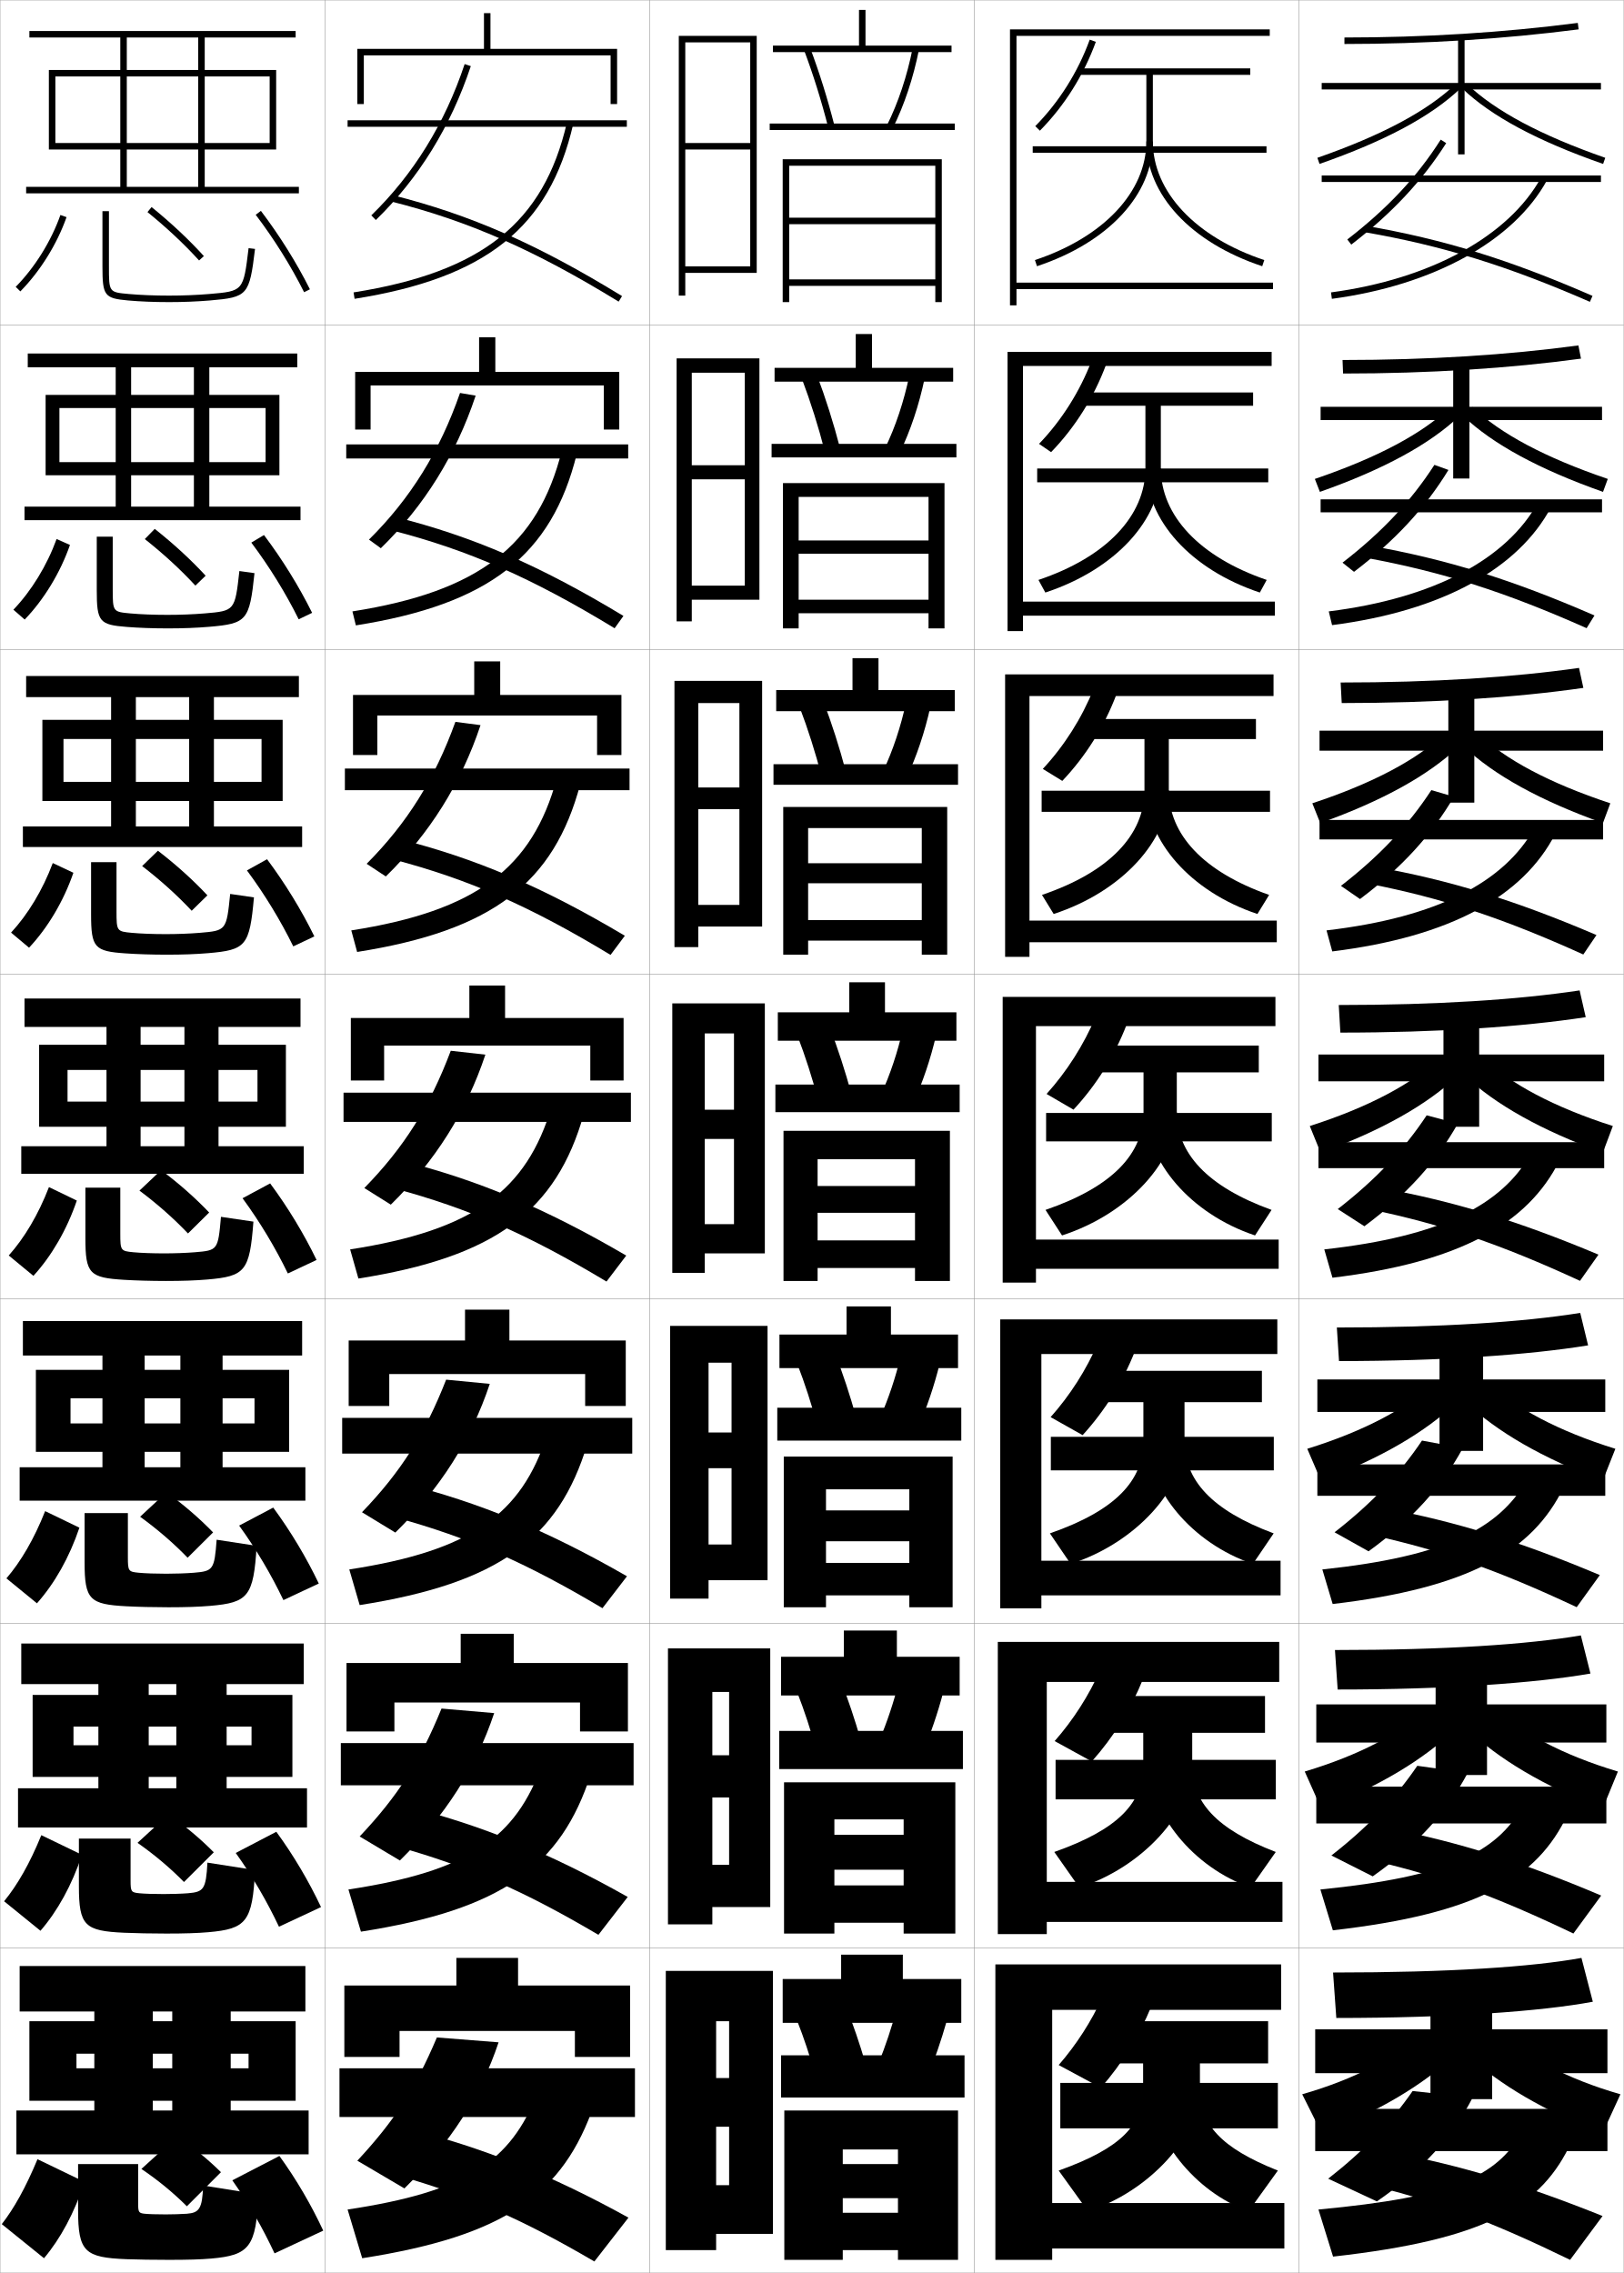
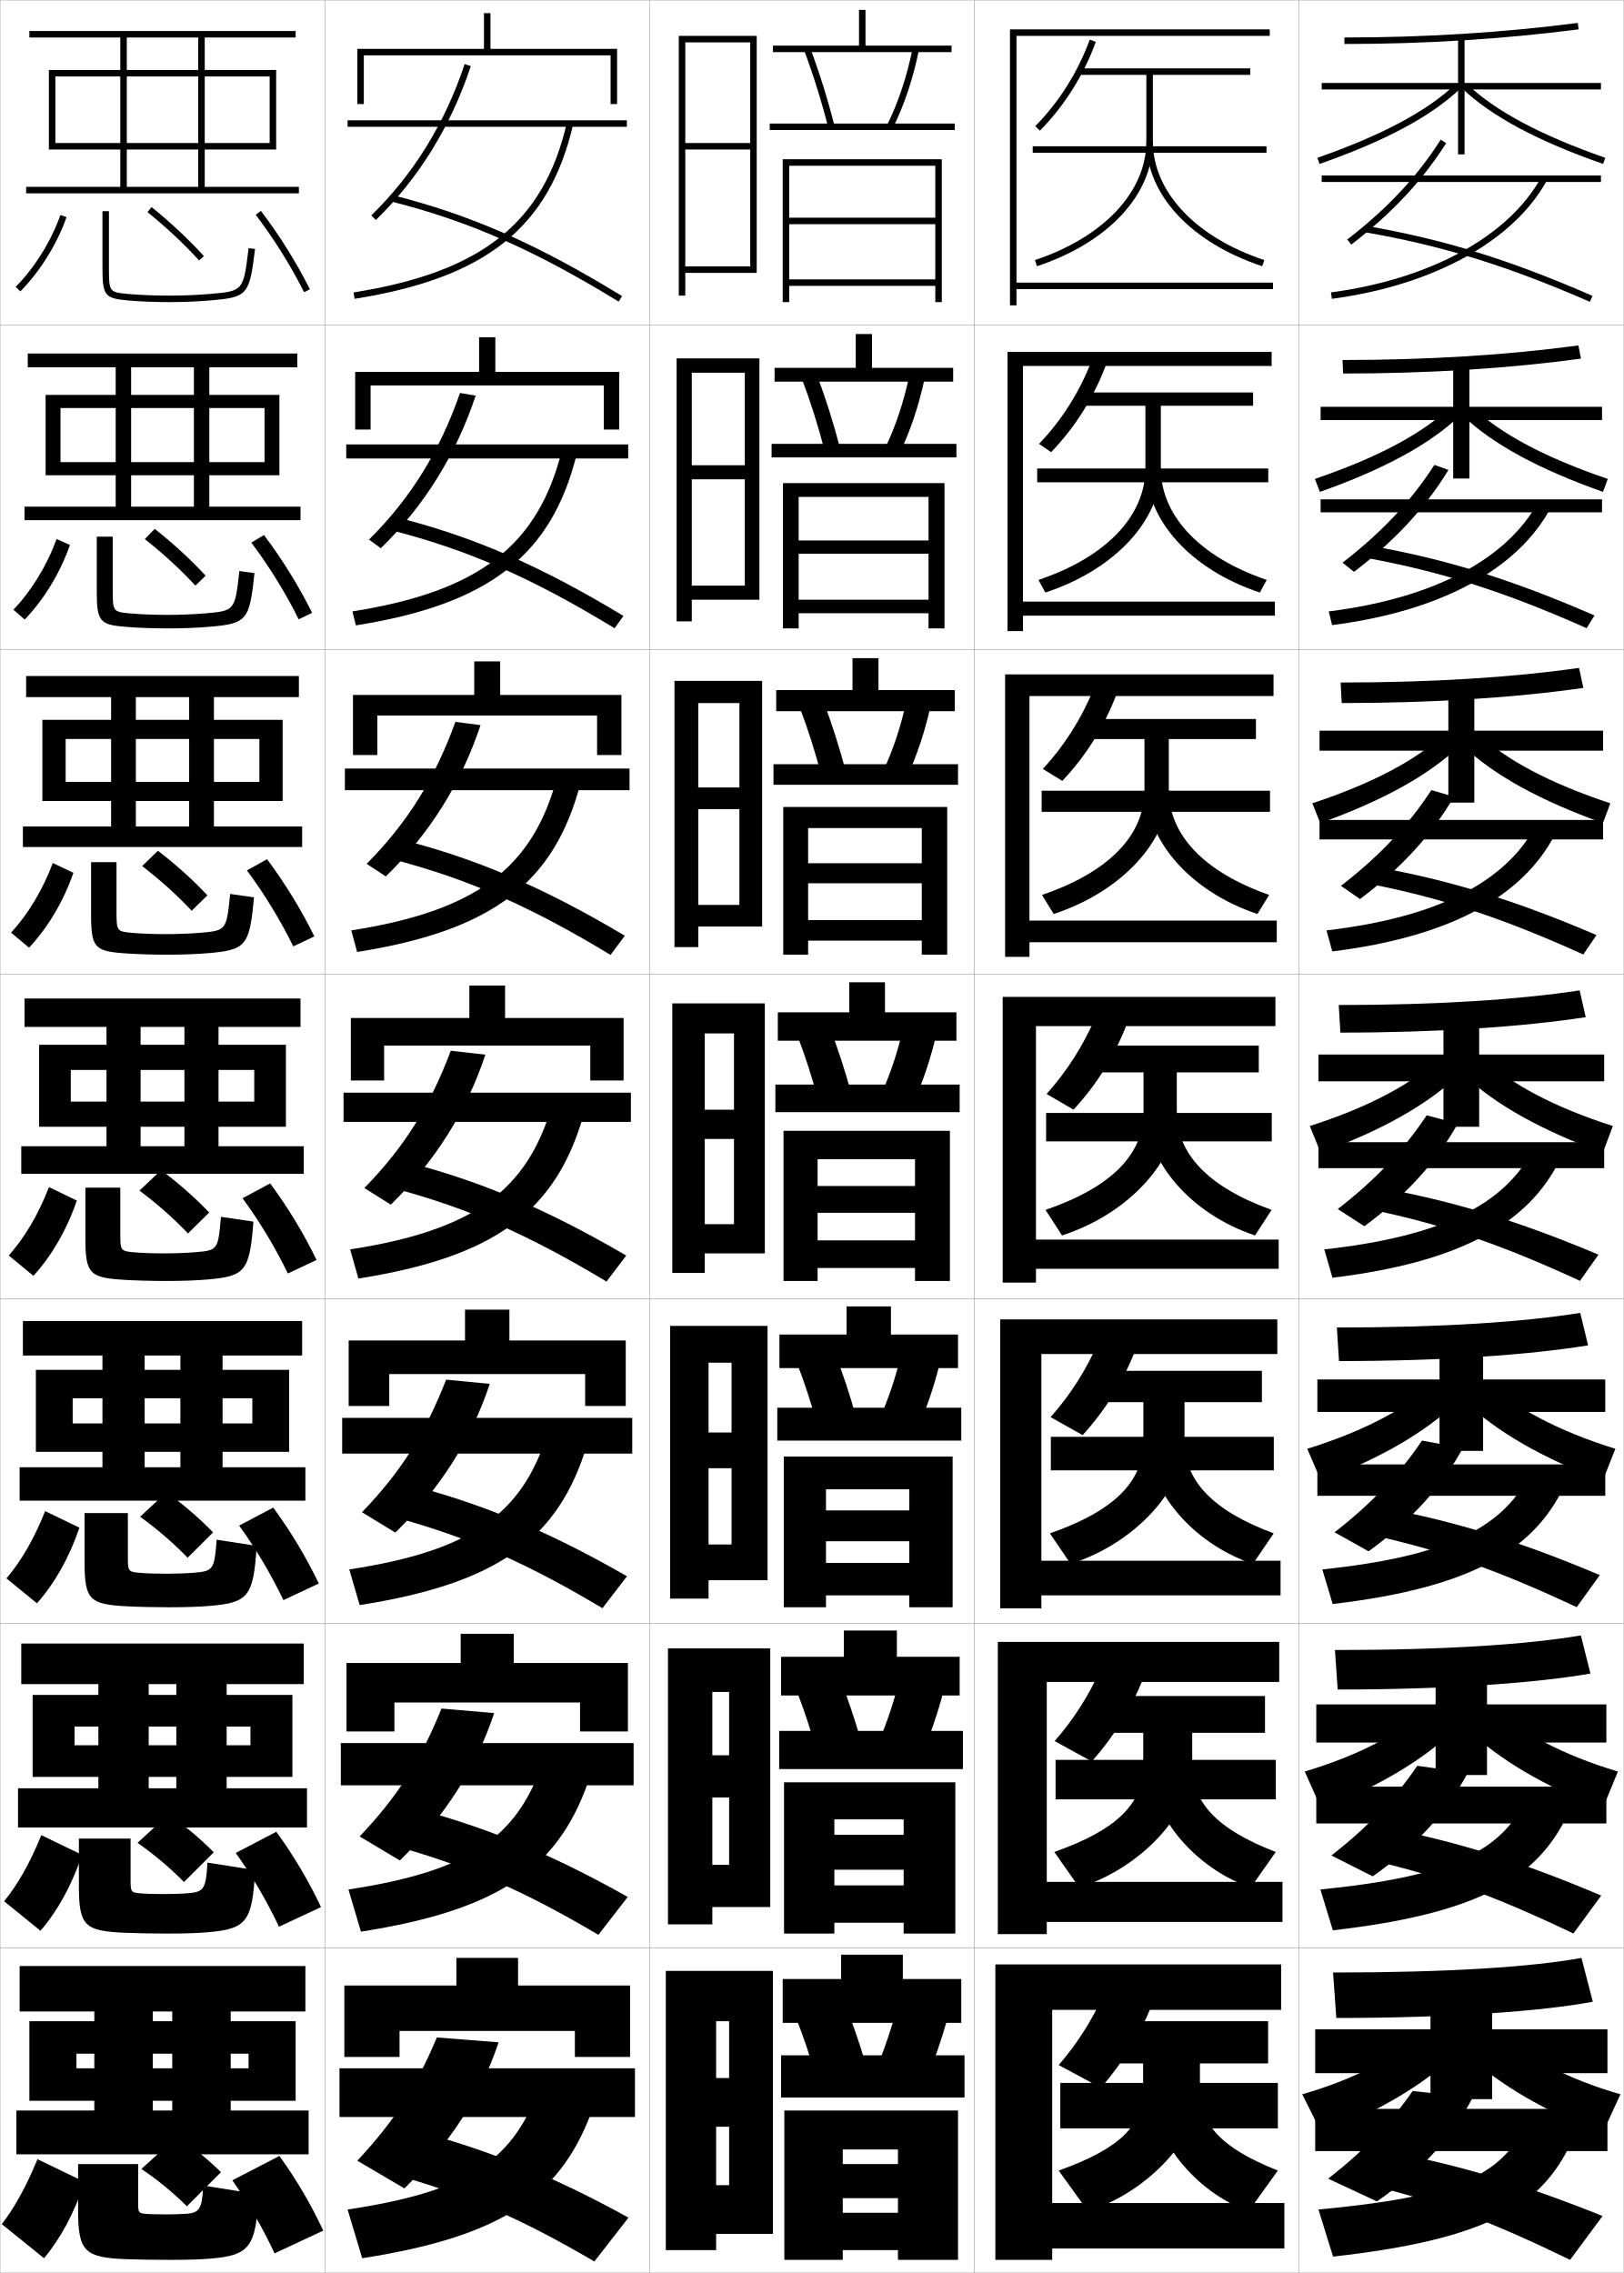
<svg xmlns="http://www.w3.org/2000/svg" width="500.1" height="700.1" viewBox="0 0 500.1 700.1" overflow="visible" enable-background="new 0 0 500.1 700.1" xml:space="preserve">
  <g id="glyphs">
    <g>
      <rect x="0.05" y="0.05" fill="none" stroke="#999999" stroke-width="0.1" width="100" height="100" />
      <rect x="0.05" y="100.05" fill="none" stroke="#999999" stroke-width="0.1" width="100" height="100" />
      <rect x="0.05" y="200.05" fill="none" stroke="#999999" stroke-width="0.1" width="100" height="100" />
      <rect x="0.05" y="300.05" fill="none" stroke="#999999" stroke-width="0.1" width="100" height="100" />
      <rect x="0.05" y="400.05" fill="none" stroke="#999999" stroke-width="0.1" width="100" height="100" />
      <rect x="0.05" y="500.05" fill="none" stroke="#999999" stroke-width="0.1" width="100" height="100" />
      <rect x="0.05" y="600.05" fill="none" stroke="#999999" stroke-width="0.1" width="100" height="100" />
      <rect x="100.05" y="0.05" fill="none" stroke="#999999" stroke-width="0.1" width="100" height="100" />
      <rect x="100.05" y="100.05" fill="none" stroke="#999999" stroke-width="0.1" width="100" height="100" />
      <rect x="100.05" y="200.05" fill="none" stroke="#999999" stroke-width="0.1" width="100" height="100" />
      <rect x="100.05" y="300.05" fill="none" stroke="#999999" stroke-width="0.1" width="100" height="100" />
      <rect x="100.05" y="400.05" fill="none" stroke="#999999" stroke-width="0.1" width="100" height="100" />
      <rect x="100.05" y="500.05" fill="none" stroke="#999999" stroke-width="0.1" width="100" height="100" />
      <rect x="100.05" y="600.05" fill="none" stroke="#999999" stroke-width="0.1" width="100" height="100" />
      <rect x="200.05" y="0.05" fill="none" stroke="#999999" stroke-width="0.1" width="100" height="100" />
      <rect x="200.05" y="100.05" fill="none" stroke="#999999" stroke-width="0.1" width="100" height="100" />
      <rect x="200.05" y="200.05" fill="none" stroke="#999999" stroke-width="0.1" width="100" height="100" />
      <rect x="200.05" y="300.05" fill="none" stroke="#999999" stroke-width="0.1" width="100" height="100" />
      <rect x="200.05" y="400.05" fill="none" stroke="#999999" stroke-width="0.1" width="100" height="100" />
      <rect x="200.05" y="500.05" fill="none" stroke="#999999" stroke-width="0.1" width="100" height="100" />
      <rect x="200.05" y="600.05" fill="none" stroke="#999999" stroke-width="0.1" width="100" height="100" />
      <rect x="300.05" y="0.05" fill="none" stroke="#999999" stroke-width="0.1" width="100" height="100" />
      <rect x="300.05" y="100.05" fill="none" stroke="#999999" stroke-width="0.1" width="100" height="100" />
      <rect x="300.05" y="200.05" fill="none" stroke="#999999" stroke-width="0.1" width="100" height="100" />
      <rect x="300.05" y="300.05" fill="none" stroke="#999999" stroke-width="0.1" width="100" height="100" />
      <rect x="300.05" y="400.05" fill="none" stroke="#999999" stroke-width="0.1" width="100" height="100" />
      <rect x="300.05" y="500.05" fill="none" stroke="#999999" stroke-width="0.1" width="100" height="100" />
      <rect x="300.05" y="600.05" fill="none" stroke="#999999" stroke-width="0.1" width="100" height="100" />
      <rect x="400.05" y="0.05" fill="none" stroke="#999999" stroke-width="0.1" width="100" height="100" />
      <rect x="400.05" y="100.05" fill="none" stroke="#999999" stroke-width="0.1" width="100" height="100" />
      <rect x="400.05" y="200.05" fill="none" stroke="#999999" stroke-width="0.1" width="100" height="100" />
      <rect x="400.05" y="300.05" fill="none" stroke="#999999" stroke-width="0.1" width="100" height="100" />
      <rect x="400.05" y="400.05" fill="none" stroke="#999999" stroke-width="0.1" width="100" height="100" />
      <rect x="400.05" y="500.05" fill="none" stroke="#999999" stroke-width="0.1" width="100" height="100" />
      <rect x="400.05" y="600.05" fill="none" stroke="#999999" stroke-width="0.1" width="100" height="100" />
    </g>
    <g>
      <polygon points="39.05,57.55 39.05,11.55 61.05,11.55 61.05,57.55       63.05,57.55 63.05,11.55 91.05,11.55 91.05,9.55 9.05,9.55       9.05,11.55 37.05,11.55 37.05,57.55 8.05,57.55 8.05,59.55       92.05,59.55 92.05,57.55 " />
      <polygon points="17.05,46.05 17.05,44.05 83.05,44.05 83.05,23.55       17.05,23.55 17.05,46.05 15.05,46.05 15.05,21.55 85.05,21.55       85.05,46.05 " />
    </g>
    <g>
      <g>
        <polygon points="40.383,156.05 40.383,113.133 59.716,113.133 59.716,156.05        64.466,156.05 64.466,113.133 91.55,113.133 91.55,108.883 8.549,108.883        8.549,113.133 35.633,113.133 35.633,156.05 7.549,156.05 7.549,160.216        92.549,160.216 92.549,156.05 " />
-         <polygon points="18.299,146.383 18.299,142.341 81.799,142.341 81.799,125.674        18.299,125.674 18.299,146.383 14.049,146.383 14.049,121.633 86.05,121.633        86.05,146.383 " />
+         <polygon points="18.633,146.383 18.633,142.341 81.466,142.341 81.466,125.674        18.633,125.674 18.633,146.383 14.049,146.383 14.049,121.633 86.05,121.633        86.05,146.383 " />
      </g>
      <g>
        <polygon points="41.841,254.55 41.841,214.716 58.258,214.716 58.258,254.55        65.883,254.55 65.883,214.716 92.05,214.716 92.05,208.216 8.05,208.216        8.05,214.716 34.216,214.716 34.216,254.55 7.05,254.55 7.05,260.883        93.05,260.883 93.05,254.55 " />
-         <polygon points="19.55,246.716 19.55,240.82 80.55,240.82 80.55,227.612        19.55,227.612 19.55,246.716 13.05,246.716 13.05,221.716 87.05,221.716        87.05,246.716 " />
+         <polygon points="20.216,246.716 20.216,240.82 79.883,240.82 79.883,227.612        20.216,227.612 20.216,246.716 13.05,246.716 13.05,221.716 87.05,221.716        87.05,246.716 " />
      </g>
      <g>
        <polygon points="43.3,353.05 43.3,316.3 56.8,316.3 56.8,353.05        67.3,353.05 67.3,316.3 92.55,316.3 92.55,307.55 7.55,307.55        7.55,316.3 32.8,316.3 32.8,353.05 6.55,353.05 6.55,361.55        93.55,361.55 93.55,353.05 " />
-         <polygon points="20.8,347.05 20.8,339.3 79.3,339.3 79.3,329.55        20.8,329.55 20.8,347.05 12.05,347.05 12.05,321.8 88.05,321.8        88.05,347.05 " />
+         <polygon points="21.8,347.05 21.8,339.3 78.3,339.3 78.3,329.55        21.8,329.55 21.8,347.05 12.05,347.05 12.05,321.8 88.05,321.8        88.05,347.05 " />
      </g>
      <g>
        <polygon points="44.55,451.925 44.55,417.508 55.55,417.508 55.55,451.925        68.55,451.925 68.55,417.508 93.05,417.508 93.05,406.884 7.05,406.884        7.05,417.508 31.55,417.508 31.55,451.925 6.05,451.925 6.05,462.216        94.05,462.216 94.05,451.925 " />
-         <polygon points="21.717,447.175 21.717,438.425 78.383,438.425 78.383,430.675        21.717,430.675 21.717,447.175 11.05,447.175 11.05,421.925 89.05,421.925        89.05,447.175 " />
+         <polygon points="22.383,447.175 22.383,438.425 77.716,438.425 77.716,430.675        22.383,430.675 22.383,447.175 11.05,447.175 11.05,421.925 89.05,421.925        89.05,447.175 " />
      </g>
      <g>
        <polygon points="45.8,550.8 45.8,518.716 54.3,518.716 54.3,550.8        69.8,550.8 69.8,518.716 93.55,518.716 93.55,506.217 6.55,506.217        6.55,518.716 30.3,518.716 30.3,550.8 5.55,550.8 5.55,562.883        94.55,562.883 94.55,550.8 " />
-         <polygon points="22.633,547.3 22.633,537.551 77.466,537.551 77.466,531.8        22.633,531.8 22.633,547.3 10.05,547.3 10.05,522.05 90.05,522.05        90.05,547.3 " />
+         <polygon points="22.967,547.3 22.967,537.551 77.133,537.551 77.133,531.8        22.967,531.8 22.967,547.3 10.05,547.3 10.05,522.05 90.05,522.05        90.05,547.3 " />
      </g>
    </g>
    <g>
      <polygon points="47.05,650.05 47.05,619.55 53.05,619.55 53.05,650.05       71.05,650.05 71.05,619.55 94.05,619.55 94.05,605.55 6.05,605.55       6.05,619.55 29.05,619.55 29.05,650.05 5.05,650.05 5.05,663.55       95.05,663.55 95.05,650.05 " />
      <polygon points="23.55,647.05 23.55,637.05 76.55,637.05 76.55,632.55       23.55,632.55 23.55,647.05 9.05,647.05 9.05,622.55 91.05,622.55       91.05,647.05 " />
    </g>
    <g>
      <g>
        <path d="M18.606,66.217l1.887,0.666c-2.945,8.344-8.132,16.68-14.23,22.869       l-1.426-1.404C10.737,82.36,15.757,74.294,18.606,66.217z" />
        <path d="M31.55,65.05v17c0,9.053,0.592,9.838,7.91,10.496       c3.623,0.325,8.094,0.504,12.59,0.504c4.336,0,8.688-0.174,12.584-0.504       c11.655-0.985,12.176-1.579,13.908-15.876l-1.984-0.24       c-1.605,13.236-1.605,13.236-12.092,14.124       c-3.842,0.324-8.135,0.496-12.416,0.496c-4.438,0-8.846-0.176-12.41-0.496       c-6.09-0.548-6.09-0.548-6.09-8.504v-17H31.55z" />
        <path d="M45.42,65.326c5.923,4.804,11.27,9.815,15.89,14.896l1.48-1.346       c-4.688-5.155-10.109-10.236-16.11-15.104L45.42,65.326z" />
        <path d="M78.753,66.154c5.68,7.485,10.833,15.73,14.902,23.844l1.789-0.896       c-4.125-8.222-9.346-16.575-15.098-24.156L78.753,66.154z" />
      </g>
      <g>
        <path d="M17.431,166.022l4.117,1.827c-2.982,8.552-8.01,16.807-13.942,22.975       l-3.483-3.026C9.663,182.005,14.437,174.238,17.431,166.022z" />
        <path d="M78.377,176.535l-4.654-0.651c-1.376,12.247-1.394,12.265-10.743,13.053       c-3.464,0.291-7.56,0.446-11.43,0.446c-4.159,0-8.264-0.159-11.425-0.446       c-5.368-0.488-5.408-0.535-5.408-7.578v-16.059h-4.917v16.526       c0,9.689,0.822,10.615,9.259,11.271c3.555,0.286,8.158,0.453,12.658,0.453       c4.595,0,8.87-0.165,12.653-0.486C76.031,192.071,76.837,191.164,78.377,176.535z" />
        <path d="M63.333,177.322c-4.57-4.953-9.844-9.807-15.675-14.42l-3.061,3.137       c5.796,4.585,11.036,9.41,15.574,14.33L63.333,177.322z" />
        <path d="M77.401,167.125c5.581,7.438,10.602,15.584,14.586,23.619l4.142-1.985       c-4.044-8.154-9.161-16.435-14.832-23.963L77.401,167.125z" />
      </g>
      <g>
        <path d="M16.254,265.828l6.348,2.989c-3.019,8.759-7.888,16.933-13.654,23.08       l-5.541-4.649C8.589,281.649,13.117,274.182,16.254,265.828z" />
        <path d="M78.211,276.401l-7.323-1.063c-1.146,11.258-1.183,11.293-9.394,11.981       c-3.086,0.258-6.986,0.397-10.444,0.397c-3.88,0-7.682-0.143-10.44-0.397       c-4.646-0.429-4.727-0.522-4.727-6.652v-15.117h-7.833v16.052       c0,10.326,1.052,11.392,10.607,12.046c3.486,0.248,8.224,0.402,12.727,0.402       c4.854,0,9.053-0.156,12.723-0.469C75.774,292.583,76.864,291.361,78.211,276.401z" />
        <path d="M63.877,275.768c-4.452-4.751-9.579-9.378-15.241-13.736l-4.861,4.721       c5.67,4.366,10.804,9.003,15.259,13.764L63.877,275.768z" />
        <path d="M76.05,268.095c5.481,7.39,10.369,15.438,14.269,23.396l6.494-3.074       c-3.962-8.085-8.977-16.295-14.565-23.771L76.05,268.095z" />
      </g>
    </g>
    <g>
      <path d="M0.55,685.05l13,10.5c5.098-6.064,9.335-13.911,12.5-23.5l-14.5-7      C7.837,673.957,4.294,680.229,0.55,685.05z" />
      <path d="M79.55,675.862l-17-2.708c-0.218,7.191-1.226,8.396-5,8.695      c-1.574,0.125-4.688,0.2-6.5,0.2c-2.766,0-5.353-0.077-6.5-0.2      c-1.759-0.189-2-0.471-2-2.947v-12.353h-18.5v14.157c0,12.891,2.052,14.646,15,15.143      c3.211,0.121,8.484,0.2,13,0.2c5.892,0,9.783-0.118,13-0.399      C76.745,694.627,78.972,692.148,79.55,675.862z" />
      <path d="M68.05,669.05c-3.979-3.94-8.519-7.662-13.5-11l-11,10      c5.166,3.489,9.874,7.38,14,11.5L68.05,669.05z" />
      <path d="M71.55,671.55c5.084,7.198,9.441,14.852,13,22.5l15-7      c-3.636-7.815-8.238-15.738-13.5-23L71.55,671.55z" />
    </g>
    <g>
      <path d="M1.264,585.599c4.104-5.015,7.892-11.586,11.461-20.354l12.526,6.05      c-3.128,9.382-7.524,17.311-12.789,23.396L1.264,585.599z" />
      <path d="M78.548,575.997l-14.664-2.297c-0.451,8.218-1.141,9.037-6.016,9.434      c-1.952,0.158-5.262,0.249-7.486,0.249c-3.044,0-5.935-0.094-7.485-0.249      c-2.481-0.25-2.682-0.484-2.682-3.874v-12.96H24.299v14.631      c0,12.247,1.795,13.82,13.985,14.368c3.28,0.15,8.419,0.251,12.932,0.251      c5.632,0,9.601-0.128,12.931-0.417C75.835,594.115,77.778,591.951,78.548,575.997z" />
      <path d="M65.839,570.521c-4.097-4.143-8.784-8.091-13.935-11.684l-9.554,8.769      c5.292,3.708,10.107,7.785,14.315,12.065L65.839,570.521z" />
      <path d="M72.6,570.722c5.183,7.246,9.673,14.998,13.317,22.724l12.949-6.054      c-3.717-7.883-8.423-15.878-13.766-23.193L72.6,570.722z" />
    </g>
    <g>
      <path d="M1.979,486.148c4.463-5.21,8.498-12.079,11.923-20.709l10.552,5.1      c-3.092,9.175-7.645,17.185-13.077,23.291L1.979,486.148z" />
      <path d="M79.047,476.132l-12.328-1.886c-0.684,9.243-1.057,9.68-7.031,10.172      c-2.33,0.191-5.836,0.299-8.472,0.299c-3.323,0-6.517-0.11-8.47-0.299      c-3.202-0.31-3.363-0.497-3.363-4.8v-13.568H26.05v15.104      c0,11.604,1.539,12.995,12.97,13.595c3.349,0.18,8.354,0.301,12.863,0.301      c5.373,0,9.418-0.137,12.861-0.434C76.426,493.604,78.084,491.755,79.047,476.132z      " />
      <path d="M65.63,471.992c-4.215-4.346-9.048-8.52-14.371-12.368l-8.108,7.536      c5.418,3.928,10.339,8.192,14.629,12.632L65.63,471.992z" />
      <path d="M73.649,469.894c5.283,7.294,9.905,15.145,13.634,22.948l10.897-5.108      c-3.799-7.95-8.607-16.017-14.032-23.386L73.649,469.894z" />
    </g>
    <g>
      <path d="M2.693,386.698c4.822-5.404,9.104-12.572,12.385-21.064l8.579,4.15      c-3.056,8.967-7.767,17.059-13.365,23.186L2.693,386.698z" />
      <path d="M78.046,376.267l-9.992-1.475c-0.917,10.27-0.972,10.321-8.046,10.91      c-2.708,0.225-6.411,0.348-9.458,0.348c-3.602,0-7.1-0.127-9.455-0.348      c-3.924-0.369-4.045-0.51-4.045-5.727v-14.176h-10.75v15.578      c0,10.962,1.282,12.169,11.955,12.82c3.418,0.209,8.289,0.352,12.795,0.352      c5.113,0,9.235-0.146,12.792-0.451C75.517,393.094,76.891,391.558,78.046,376.267z" />
      <path d="M64.42,373.464c-4.333-4.549-9.313-8.949-14.806-13.053l-6.662,6.305      c5.544,4.146,10.571,8.598,14.944,13.197L64.42,373.464z" />
      <path d="M74.699,369.065c5.382,7.342,10.137,15.291,13.951,23.172l8.847-4.162      c-3.881-8.018-8.792-16.156-14.299-23.578L74.699,369.065z" />
    </g>
    <g>
      <polygon points="151.05,15.05 151.05,4.05 149.05,4.05 149.05,15.05       110.05,15.05 110.05,32.05 112.05,32.05 112.05,17.05 188.05,17.05       188.05,32.05 190.05,32.05 190.05,15.05 " />
      <polygon points="152.55,114.549 152.55,103.883 147.549,103.883 147.549,114.549       109.383,114.549 109.383,132.3 114.133,132.3 114.133,118.716 185.966,118.716       185.966,132.3 190.716,132.3 190.716,114.549 " />
      <polygon points="154.05,214.05 154.05,203.716 146.05,203.716 146.05,214.05       108.716,214.05 108.716,232.55 116.217,232.55 116.217,220.383 183.883,220.383       183.883,232.55 191.383,232.55 191.383,214.05 " />
      <polygon points="181.8,322.05 181.8,332.8 192.05,332.8 192.05,313.55       155.55,313.55 155.55,303.55 144.55,303.55 144.55,313.55 108.05,313.55       108.05,332.8 118.3,332.8 118.3,322.05 " />
      <polygon points="180.216,423.216 180.216,433.05 192.716,433.05 192.716,412.883       156.883,412.883 156.883,403.383 143.216,403.383 143.216,412.883 107.383,412.883       107.383,433.05 119.883,433.05 119.883,423.216 " />
      <polygon points="178.633,524.383 178.633,533.3 193.383,533.3 193.383,512.217       158.217,512.217 158.217,503.217 141.883,503.217 141.883,512.217 106.716,512.217       106.716,533.3 121.466,533.3 121.466,524.383 " />
      <polygon points="177.05,625.55 177.05,633.55 194.05,633.55 194.05,611.55       159.55,611.55 159.55,603.05 140.55,603.05 140.55,611.55 106.05,611.55       106.05,633.55 123.05,633.55 123.05,625.55 " />
    </g>
    <g>
      <g>
        <rect x="107.05" y="37.05" width="86" height="2" />
        <path d="M114.353,66.333l1.395,1.434c13.216-12.85,23.057-28.797,29.252-47.4       l-1.898-0.633C137.009,38.03,127.337,53.708,114.353,66.333z" />
        <path d="M120.306,62.02c23.924,6.013,44.268,14.96,70.221,30.883l1.047-1.705       c-26.139-16.036-46.645-25.051-70.779-31.117L120.306,62.02z" />
        <path d="M108.894,90.062l0.312,1.975c40.469-6.42,59.971-21.995,67.318-53.762       l-1.949-0.451C167.444,68.658,148.415,83.792,108.894,90.062z" />
      </g>
      <g>
        <rect x="106.633" y="136.883" width="86.833" height="4.333" />
        <path d="M113.635,166.196l3.649,2.662c13.37-13.042,23.125-28.729,29.209-47       l-4.819-0.821C135.462,138.958,126.357,153.623,113.635,166.196z" />
        <path d="M120.68,163.357c23.599,6.069,43.211,14.684,68.6,30.153l2.724-3.803       c-25.717-15.539-46.354-24.488-70.4-30.515L120.68,163.357z" />
        <path d="M108.54,188.316l1.056,4.307c41.053-6.497,60.299-21.603,68.016-52.718       l-4.586-1.12C165.703,168.035,147.557,182.172,108.54,188.316z" />
      </g>
      <g>
        <rect x="106.216" y="236.716" width="87.667" height="6.667" />
        <path d="M112.918,266.058l5.904,3.892c13.524-13.233,23.193-28.661,29.168-46.6       l-7.74-1.011C133.917,239.886,125.379,253.539,112.918,266.058z" />
        <path d="M121.054,264.696c23.273,6.125,42.154,14.407,66.98,29.422l4.4-5.901       c-25.295-15.042-46.064-23.926-70.021-29.912L121.054,264.696z" />
        <path d="M108.188,286.57l1.799,6.638c41.637-6.573,60.626-21.21,68.712-51.674       l-7.224-1.789C163.961,267.412,146.7,280.553,108.188,286.57z" />
      </g>
      <g>
        <rect x="105.8" y="336.55" width="88.5" height="9" />
        <path d="M112.201,365.921l8.159,5.12c13.679-13.425,23.261-28.593,29.126-46.2       l-10.661-1.199C132.37,340.813,124.399,353.454,112.201,365.921z" />
        <path d="M121.428,366.034c22.948,6.182,41.098,14.131,65.36,28.691l6.076-7.999       c-24.873-14.545-45.773-23.363-69.641-29.309L121.428,366.034z" />
        <path d="M107.835,384.824l2.543,8.97c42.221-6.649,60.954-20.818,69.409-50.631       l-9.861-2.458C162.22,366.789,145.843,378.934,107.835,384.824z" />
      </g>
      <g>
        <rect x="105.383" y="436.717" width="89.333" height="11" />
        <path d="M111.483,465.783l10.273,6.261c13.833-13.616,23.329-28.524,29.084-45.801       l-13.44-1.299C130.824,441.741,123.42,453.37,111.483,465.783z" />
        <path d="M121.802,467.373c22.623,6.237,40.041,13.854,63.74,27.96l7.551-9.832       c-24.451-14.048-45.483-22.8-69.26-28.706L121.802,467.373z" />
        <path d="M107.573,483.399l3.195,10.979c42.804-6.726,61.282-20.426,70.106-49.587       l-12.408-2.806C160.569,466.486,145.076,477.635,107.573,483.399z" />
      </g>
      <g>
        <rect x="104.966" y="536.883" width="90.167" height="13" />
        <path d="M110.767,565.646l12.386,7.4c13.987-13.808,23.397-28.456,29.042-45.4       l-16.22-1.399C129.278,542.67,122.442,553.285,110.767,565.646z" />
        <path d="M122.176,568.711c22.297,6.293,38.984,13.577,62.12,27.23l9.025-11.666       c-24.029-13.55-45.193-22.236-68.88-28.103L122.176,568.711z" />
        <path d="M107.312,581.975l3.848,12.99c43.388-6.802,61.61-20.033,70.803-48.544       l-14.954-3.152C158.919,566.184,144.311,576.336,107.312,581.975z" />
      </g>
      <g>
        <rect x="104.55" y="637.05" width="91" height="15" />
        <path d="M134.55,627.55c-6.817,16.048-13.087,25.651-24.5,37.96l14.5,8.54       c14.141-13.999,23.466-28.388,29-45L134.55,627.55z" />
        <path d="M122.55,670.05c21.972,6.349,37.928,13.3,60.5,26.5l10.5-13.5       c-23.606-13.053-44.902-21.673-68.5-27.5L122.55,670.05z" />
        <path d="M165.55,644.55c-8.28,21.331-22.005,30.487-58.5,36l4.5,15       c43.972-6.878,61.938-19.64,71.5-47.5L165.55,644.55z" />
      </g>
    </g>
    <polygon points="211.05,13.05 231.05,13.05 231.05,44.05 211.05,44.05      211.05,46.05 231.05,46.05 231.05,82.05 211.05,82.05 211.05,84.05      233.05,84.05 233.05,11.05 209.05,11.05 209.05,91.05 211.05,91.05 " />
    <g>
      <polygon points="208.383,191.383 213.05,191.383 213.05,114.799 229.383,114.799       229.383,143.3 213.05,143.3 213.05,147.633 229.383,147.633 229.383,180.383       213.05,180.383 213.05,184.716 233.883,184.716 233.883,110.383 208.383,110.383 " />
      <polygon points="215.05,216.55 227.716,216.55 227.716,242.55 215.05,242.55       215.05,249.216 227.716,249.216 227.716,278.716 215.05,278.716 215.05,285.383       234.716,285.383 234.716,209.716 207.716,209.716 207.716,291.716 215.05,291.716 " />
      <polygon points="217.05,318.3 226.05,318.3 226.05,341.8 217.05,341.8       217.05,350.8 226.05,350.8 226.05,377.05 217.05,377.05 217.05,386.05       235.55,386.05 235.55,309.05 207.05,309.05 207.05,392.05 217.05,392.05 " />
      <polygon points="218.217,419.716 225.3,419.716 225.3,441.216 218.217,441.216       218.217,452.216 225.3,452.216 225.3,475.716 218.217,475.716 218.217,486.716       236.383,486.716 236.383,408.384 206.383,408.384 206.383,492.384 218.217,492.384 " />
      <polygon points="219.383,521.133 224.55,521.133 224.55,540.633 219.383,540.633       219.383,553.633 224.55,553.633 224.55,574.383 219.383,574.383 219.383,587.383       237.217,587.383 237.217,507.717 205.716,507.717 205.716,592.717 219.383,592.717 " />
    </g>
    <polygon points="238.05,688.05 238.05,607.05 205.05,607.05 205.05,693.05      220.55,693.05 220.55,622.55 224.55,622.55 224.55,640.05 220.55,640.05      220.55,655.05 224.55,655.05 224.55,673.05 220.55,673.05 220.55,688.05 " />
    <g>
      <polygon points="266.55,14.05 266.55,3.05 264.55,3.05 264.55,14.05       238.05,14.05 238.05,16.05 293.05,16.05 293.05,14.05 " />
      <path d="M247.613,15.4c2.89,7.716,5.333,15.532,7.468,23.896l1.938-0.494      c-2.152-8.435-4.616-16.319-7.532-24.104L247.613,15.4z" />
      <path d="M273.155,38.603l1.789,0.895c3.536-7.077,6.332-15.463,8.086-24.252      l-1.961-0.391C279.35,23.471,276.612,31.683,273.155,38.603z" />
      <rect x="237.05" y="38.05" width="57" height="2" />
      <polygon points="243.05,51.05 288.05,51.05 288.05,67.05 243.05,67.05       243.05,69.05 288.05,69.05 288.05,86.05 243.05,86.05 243.05,88.05       288.05,88.05 288.05,93.05 290.05,93.05 290.05,49.05 241.05,49.05       241.05,93.05 243.05,93.05 " />
    </g>
    <g>
      <g>
        <polygon points="268.55,113.3 268.55,102.883 263.55,102.883 263.55,113.3        238.55,113.3 238.55,117.549 293.55,117.549 293.55,113.3 " />
        <path d="M246.936,116.592c2.734,7.249,5.096,14.741,7.14,22.663l4.698-0.994       c-2.089-8.034-4.492-15.633-7.276-23.004L246.936,116.592z" />
        <path d="M272.554,138.093l4.491,1.496c3.327-6.838,6.009-14.854,7.738-23.126       l-4.717-0.909C278.4,123.624,275.794,131.433,272.554,138.093z" />
        <rect x="237.633" y="136.716" width="56.917" height="4.167" />
        <polygon points="285.966,166.466 245.966,166.466 245.966,170.55 285.966,170.55        285.966,184.716 245.966,184.716 245.966,188.883 285.966,188.883 285.966,193.55        290.883,193.55 290.883,148.799 241.133,148.799 241.133,193.55 245.966,193.55        245.966,153.05 285.966,153.05 " />
      </g>
      <g>
        <polygon points="270.55,212.55 270.55,202.716 262.55,202.716 262.55,212.55        239.05,212.55 239.05,219.05 294.05,219.05 294.05,212.55 " />
        <path d="M246.258,217.784c2.579,6.783,4.858,13.95,6.812,21.43l7.458-1.495       c-2.025-7.633-4.367-14.945-7.021-21.903L246.258,217.784z" />
        <path d="M271.953,237.585l7.192,2.096c3.118-6.599,5.687-14.246,7.391-22.001       l-7.473-1.427C277.45,223.777,274.977,231.184,271.953,237.585z" />
        <rect x="238.216" y="235.383" width="56.833" height="6.333" />
        <polygon points="283.883,265.883 248.883,265.883 248.883,272.05 283.883,272.05        283.883,283.383 248.883,283.383 248.883,289.716 283.883,289.716 283.883,294.05        291.716,294.05 291.716,248.55 241.216,248.55 241.216,294.05 248.883,294.05        248.883,255.05 283.883,255.05 " />
      </g>
      <g>
        <polygon points="272.55,311.8 272.55,302.55 261.55,302.55 261.55,311.8        239.55,311.8 239.55,320.55 294.55,320.55 294.55,311.8 " />
        <path d="M245.581,318.976c2.424,6.316,4.62,13.158,6.484,20.197l10.219-1.996       c-1.962-7.232-4.244-14.258-6.766-20.803L245.581,318.976z" />
        <path d="M271.353,337.076l9.895,2.697c2.908-6.36,5.363-13.638,7.043-20.876       l-10.23-1.945C276.501,323.931,274.159,330.935,271.353,337.076z" />
        <rect x="238.8" y="334.05" width="56.75" height="8.5" />
        <polygon points="281.8,365.3 251.8,365.3 251.8,373.55 281.8,373.55        281.8,382.05 251.8,382.05 251.8,390.55 281.8,390.55 281.8,394.55        292.55,394.55 292.55,348.3 241.3,348.3 241.3,394.55 251.8,394.55        251.8,357.05 281.8,357.05 " />
      </g>
      <g>
        <polygon points="274.384,411.05 274.384,402.384 260.716,402.384 260.716,411.05        240.05,411.05 240.05,421.384 295.05,421.384 295.05,411.05 " />
        <path d="M245.57,420.167c2.269,5.851,4.383,12.367,6.157,18.965l11.979-2.498       c-1.898-6.83-4.121-13.57-6.51-19.701L245.57,420.167z" />
        <path d="M271.085,436.567l11.596,3.299c2.699-6.122,5.041-13.029,6.695-19.752       l-11.986-2.463C275.886,424.083,273.675,430.685,271.085,436.567z" />
        <rect x="239.383" y="433.591" width="56.667" height="10.125" />
        <polygon points="280.05,465.216 254.384,465.216 254.384,474.716 280.05,474.716        280.05,481.384 254.384,481.384 254.384,491.384 280.05,491.384 280.05,495.05        293.384,495.05 293.384,448.634 241.383,448.634 241.383,495.05 254.384,495.05        254.384,458.716 280.05,458.716 " />
      </g>
      <g>
        <polygon points="276.217,510.3 276.217,502.217 259.883,502.217 259.883,510.3        240.55,510.3 240.55,522.217 295.55,522.217 295.55,510.3 " />
        <path d="M245.56,521.358c2.113,5.385,4.145,11.576,5.829,17.732l13.739-2.999       c-1.835-6.43-3.997-12.883-6.255-18.601L245.56,521.358z" />
        <path d="M270.817,536.059l13.298,3.899c2.489-5.883,4.717-12.421,6.348-18.626       l-13.743-2.981C275.27,524.236,273.191,530.436,270.817,536.059z" />
        <rect x="239.967" y="533.133" width="56.583" height="11.75" />
        <polygon points="278.3,565.133 256.967,565.133 256.967,575.883 278.3,575.883        278.3,580.717 256.967,580.717 256.967,592.217 278.3,592.217 278.3,595.55        294.217,595.55 294.217,548.967 241.466,548.967 241.466,595.55 256.967,595.55        256.967,560.383 278.3,560.383 " />
      </g>
    </g>
    <g>
      <polygon points="278.05,609.55 278.05,602.05 259.05,602.05 259.05,609.55       241.05,609.55 241.05,623.05 296.05,623.05 296.05,609.55 " />
      <path d="M245.55,622.55c1.957,4.919,3.906,10.785,5.5,16.5l15.5-3.5      c-1.771-6.028-3.873-12.196-6-17.5L245.55,622.55z" />
      <path d="M276.05,619.05c-1.396,5.34-3.343,11.136-5.5,16.5l15,4.5      c2.279-5.644,4.394-11.812,6-17.5L276.05,619.05z" />
      <rect x="240.55" y="633.05" width="56.5" height="13" />
      <polygon points="276.55,666.55 259.55,666.55 259.55,677.05 276.55,677.05       276.55,681.55 259.55,681.55 259.55,693.05 276.55,693.05 276.55,696.05       295.05,696.05 295.05,650.05 241.55,650.05 241.55,696.05 259.55,696.05       259.55,662.05 276.55,662.05 " />
    </g>
    <g>
      <polygon points="313.05,11.05 391.05,11.05 391.05,9.05 311.05,9.05       311.05,94.05 313.05,94.05 313.05,89.05 392.05,89.05 392.05,87.05       313.05,87.05 " />
      <polygon points="391.633,108.383 310.3,108.383 310.3,194.383 315.05,194.383       315.05,189.633 392.633,189.633 392.633,185.3 315.05,185.3 315.05,112.716       391.633,112.716 " />
      <polygon points="392.217,207.716 309.55,207.716 309.55,294.716 317.05,294.716       317.05,290.216 393.217,290.216 393.217,283.55 317.05,283.55 317.05,214.383       392.217,214.383 " />
      <polygon points="392.8,307.05 308.8,307.05 308.8,395.05 319.05,395.05       319.05,390.8 393.8,390.8 393.8,381.8 319.05,381.8 319.05,316.05       392.8,316.05 " />
      <polygon points="393.383,406.383 308.05,406.383 308.05,495.383 320.717,495.383       320.717,491.383 394.383,491.383 394.383,480.716 320.717,480.716 320.717,417.05       393.383,417.05 " />
      <polygon points="393.967,505.717 307.3,505.717 307.3,595.717 322.383,595.717       322.383,591.967 394.967,591.967 394.967,579.633 322.383,579.633 322.383,518.05       393.967,518.05 " />
      <polygon points="394.55,605.05 306.55,605.05 306.55,696.05 324.05,696.05       324.05,692.55 395.55,692.55 395.55,678.55 324.05,678.55 324.05,619.05       394.55,619.05 " />
    </g>
    <g>
      <g>
        <path d="M339.05,643.05c6.558-7.524,11.743-15.88,15.5-25l-15-3       c-3.402,7.515-8.07,14.752-13.5,21L339.05,643.05z" />
        <path d="M352.05,635.55v8c0,10.85-6.609,18.073-26,25l9,12.5       c18.967-6.001,34.5-23.372,34.5-37.5v-8h21v-13h-51v13H352.05z" />
        <rect x="326.55" y="641.55" width="67" height="14" />
        <path d="M369.55,643.55c0,10.683,6.314,17.974,24,25l-9,12.5       c-16.687-5.874-30-22.99-30-37.5H369.55z" />
      </g>
      <g>
        <path d="M336.237,542.544c6.719-7.543,12.033-16.082,15.787-25.395l-13.173-2.822       c-3.493,7.907-8.339,15.457-14.046,21.939L336.237,542.544z" />
        <path d="M352.091,533.716v10c0,11.504-7.572,19.713-27.395,26.704l7.697,10.954       c19.621-6.268,34.781-23.361,34.781-37.658v-10h22.416v-11.332h-51.25v11.332H352.091z" />
        <rect x="325.091" y="542.05" width="67.834" height="12.166" />
        <path d="M367.175,543.716c0,11.303,7.27,19.605,25.729,26.704l-7.697,10.954       c-17.83-6.156-31.166-22.994-31.166-37.658H367.175z" />
      </g>
      <g>
        <path d="M333.424,442.038c6.882-7.561,12.325-16.284,16.075-25.788l-11.346-2.646       c-3.583,8.301-8.606,16.164-14.591,22.879L333.424,442.038z" />
        <path d="M352.133,431.883v12c0,12.158-8.537,21.351-28.79,28.407l6.396,9.409       c20.275-6.535,35.062-23.351,35.062-37.816v-12h23.833v-9.666h-51.5v9.666H352.133z" />
        <rect x="323.633" y="442.551" width="68.667" height="10.332" />
        <path d="M364.8,443.883c0,11.922,8.225,21.237,27.458,28.407l-6.396,9.409       c-18.973-6.439-32.332-23-32.332-37.816H364.8z" />
      </g>
    </g>
    <g>
      <g>
        <path d="M330.61,341.781c7.045-7.578,12.617-16.486,16.363-26.182l-9.519-2.471       c-3.674,8.694-8.875,16.871-15.136,23.819L330.61,341.781z" />
        <path d="M352.175,330.3v12.25c0,12.812-9.502,22.988-30.186,30.11l5.094,7.864       c20.93-6.803,35.342-23.341,35.342-37.975v-12.25h25.25v-8.25h-51.75v8.25H352.175z" />
        <rect x="322.175" y="342.8" width="69.5" height="8.75" />
        <path d="M362.425,342.55c0,12.541,9.18,22.869,29.187,30.11l-5.095,7.864       c-20.115-6.723-33.498-23.005-33.498-37.975H362.425z" />
      </g>
      <g>
        <path d="M327.161,240.521c7.207-7.595,12.908-16.688,16.65-26.574l-6.971-1.875       c-3.664,9.129-9.064,17.651-15.682,24.759L327.161,240.521z" />
        <path d="M352.466,227.633v15.75c0,13.71-10.717,25.164-31.562,32.257l3.606,5.875       c21.289-6.975,35.455-22.911,35.455-38.133v-15.75h26.834v-6.167h-52v6.167H352.466z" />
        <rect x="320.8" y="243.55" width="70.334" height="6.5" />
        <path d="M359.966,243.383c0,13.53,10.504,25.084,30.896,32.257l-3.606,5.875       c-20.747-6.921-34.228-22.687-34.228-38.133H359.966z" />
      </g>
      <g>
        <path d="M323.711,139.262c7.37-7.613,13.199-16.89,16.939-26.968l-4.425-1.279       c-3.652,9.564-9.252,18.432-16.227,25.699L323.711,139.262z" />
        <path d="M352.758,124.967v19.25c0,14.609-11.933,27.338-32.938,34.404l2.118,3.887       c21.65-7.146,35.57-22.481,35.57-38.291v-19.25h28.417v-4.083h-52.25v4.083H352.758       z" />
        <rect x="319.425" y="144.3" width="71.167" height="4.25" />
        <path d="M353.039,144.217h4.469c0,14.519,11.826,27.299,32.606,34.404l-2.119,3.887       C366.616,175.388,353.039,160.139,353.039,144.217z" />
      </g>
    </g>
    <g>
      <path d="M318.839,38.847l1.422,1.406c7.533-7.631,13.49-17.092,17.229-27.361      l-1.879-0.684C331.97,22.208,326.171,31.42,318.839,38.847z" />
      <path d="M385.05,21.05h-52.5v2h20.5v20.5c0,15.508-13.148,29.514-34.315,36.551      l0.631,1.898c22.011-7.318,35.685-22.051,35.685-38.449v-20.5h30V21.05z" />
      <rect x="318.05" y="45.05" width="72" height="2" />
      <path d="M353.05,43.55c0,16.398,13.674,31.131,35.685,38.449l0.631-1.898      c-21.167-7.037-34.315-21.043-34.315-36.551H353.05z" />
    </g>
    <g>
      <rect x="407.05" y="54.05" width="86" height="2" />
      <path d="M414.938,73.758l1.223,1.584c12.535-9.673,21.824-19.604,29.232-31.255      l-1.688-1.074C436.425,54.462,427.284,64.231,414.938,73.758z" />
      <path d="M420.379,71.535c23.791,4.128,43.86,10.337,69.271,21.431l0.801-1.832      c-25.567-11.163-45.77-17.412-69.729-21.569L420.379,71.535z" />
      <path d="M409.917,90.059l0.266,1.982c31.258-4.166,56.023-17.815,66.244-36.512      l-1.754-0.959C464.755,72.71,440.548,85.977,409.917,90.059z" />
    </g>
    <g>
      <rect x="405.05" y="649.55" width="90" height="13" />
      <path d="M435.05,644.05c-6.75,9.771-15.038,18.438-26,27l15,7      c14.083-9.728,23.337-19.983,29.5-32L435.05,644.05z" />
      <path d="M424.05,673.55c19.7,4.944,35.269,10.714,59.5,22.5l10-13.5      c-24.162-9.713-43.975-15.658-64.5-19.5L424.05,673.55z" />
      <path d="M468.55,657.05c-7.956,13.408-20.822,19.593-62.5,23.5l4.5,14.5      c47.153-5.282,64.295-15.417,73.5-35.5L468.55,657.05z" />
    </g>
    <g>
      <rect x="406.716" y="153.8" width="86.667" height="4" />
      <path d="M413.457,173.306l3.548,2.82c12.704-9.682,21.926-19.668,29.081-31.379      l-4.323-1.562C434.57,154.355,425.572,163.94,413.457,173.306z" />
      <path d="M420.99,171.871c23.109,4.264,42.429,10.4,67.643,21.609l2.43-3.913      c-25.333-11.031-45.47-17.291-68.858-21.437L420.99,171.871z" />
      <path d="M409.227,188.313l1.017,4.229c33.908-4.352,57.402-17.416,67.454-36.343      l-4.092-1.376C464.016,172.174,441.698,184.261,409.227,188.313z" />
    </g>
    <g>
      <rect x="406.383" y="252.55" width="87.333" height="6" />
      <path d="M412.976,272.854l5.873,4.057c12.873-9.691,22.027-19.731,28.93-31.503      l-6.958-2.049C433.716,254.248,424.86,263.65,412.976,272.854z" />
      <path d="M421.603,272.206c22.428,4.401,40.996,10.463,66.014,21.788L491.675,288      c-25.098-10.735-45.17-16.913-67.986-20.986L421.603,272.206z" />
      <path d="M408.536,286.568l1.769,6.476c36.558-4.538,58.78-17.017,68.663-36.174      l-6.429-1.793C463.276,271.639,442.849,282.545,408.536,286.568z" />
    </g>
    <g>
      <g>
        <rect x="405.383" y="550.3" width="89.333" height="11.333" />
        <path d="M410.031,571.501l12.732,6.431c13.736-9.719,22.935-19.921,29.26-31.876       l-15.531-2.179C429.653,553.928,421.224,562.777,410.031,571.501z" />
        <path d="M423.438,573.214c20.382,4.809,36.7,10.65,61.129,22.321l8.562-11.691       c-24.396-10.352-44.273-16.588-65.372-20.639L423.438,573.214z" />
        <path d="M406.648,581.974l3.84,12.575c44.505-5.097,62.917-15.817,72.291-35.669       l-13.896-2.404C460.685,570.673,446.079,578.038,406.648,581.974z" />
      </g>
      <g>
        <rect x="405.716" y="451.05" width="88.667" height="9.666" />
        <path d="M411.013,471.952l10.465,5.861c13.391-9.709,22.532-19.857,29.02-31.752       l-12.562-2.357C431.008,454.034,422.437,463.068,411.013,471.952z" />
        <path d="M422.825,472.878c21.064,4.673,38.133,10.588,62.758,22.144l7.125-9.883       c-24.63-10.396-44.572-16.562-66.243-20.587L422.825,472.878z" />
        <path d="M407.247,483.398l3.18,10.649c41.855-4.911,61.539-16.218,71.082-35.838       l-11.331-2.308C461.61,470.888,445.039,479.434,407.247,483.398z" />
      </g>
      <g>
        <rect x="406.05" y="351.8" width="88" height="8" />
        <path d="M411.994,372.403l8.198,5.293c13.043-9.701,22.129-19.795,28.779-31.628       l-9.594-2.537C432.362,354.142,423.648,363.359,411.994,372.403z" />
        <path d="M422.214,372.542c21.746,4.537,39.564,10.525,64.386,21.966l5.688-8.074       c-24.864-10.439-44.872-16.535-67.115-20.535L422.214,372.542z" />
        <path d="M407.845,384.823l2.521,8.723c39.206-4.725,60.159-16.617,69.872-36.006       l-8.766-2.211C462.536,371.104,443.999,380.829,407.845,384.823z" />
      </g>
    </g>
    <g>
      <path d="M414.05,11.55v2c24.781,0,49.049-1.517,72.129-4.508l-0.258-1.984      C462.927,10.038,438.745,11.55,414.05,11.55z" />
      <polygon points="493.05,25.55 451.05,25.55 451.05,11.55 449.05,11.55       449.05,25.55 407.05,25.55 407.05,27.55 449.05,27.55 449.05,47.55       451.05,47.55 451.05,27.55 493.05,27.55 " />
      <path d="M405.72,48.605l0.66,1.889c20.195-7.058,34.379-14.653,43.36-23.221      l-1.381-1.447C439.589,34.193,425.642,41.645,405.72,48.605z" />
      <path d="M450.359,27.273c8.981,8.567,23.165,16.163,43.36,23.221l0.66-1.889      c-19.922-6.961-33.869-14.412-42.64-22.779L450.359,27.273z" />
    </g>
    <g>
      <path d="M413.466,110.883l0.167,4.167c26.501,0,51.404-1.604,73.274-4.59      l-0.799-4.07C464.427,109.333,440.029,110.883,413.466,110.883z" />
      <polygon points="447.55,125.299 406.716,125.299 406.716,129.383 447.55,129.383       447.55,147.383 452.55,147.383 452.55,129.383 493.383,129.383 493.383,125.299       452.55,125.299 452.55,112.299 447.55,112.299 " />
      <path d="M404.941,147.513l1.55,3.991c19.79-6.994,33.854-14.71,42.968-23.351      l-2.818-2.789C438.061,133.555,424.282,140.927,404.941,147.513z" />
      <path d="M453.458,125.363c8.581,8.191,22.359,15.564,41.7,22.149l-1.467,3.991      c-19.79-6.994-33.937-14.71-43.051-23.351L453.458,125.363z" />
    </g>
    <g>
      <path d="M412.883,210.216l0.333,6.333c28.221,0,53.76-1.69,74.42-4.672      l-1.339-6.156C465.927,208.629,441.313,210.216,412.883,210.216z" />
      <polygon points="446.05,225.05 406.383,225.05 406.383,231.216 446.05,231.216       446.05,247.216 454.05,247.216 454.05,231.216 493.716,231.216 493.716,225.05       454.05,225.05 454.05,213.05 446.05,213.05 " />
      <path d="M404.163,247.42l2.439,6.093c19.385-6.929,33.328-14.767,42.574-23.481      l-4.254-4.131C436.532,233.917,422.923,241.21,404.163,247.42z" />
      <path d="M455.177,225.901c8.391,8.016,22,15.309,40.76,21.519l-2.273,6.093      c-19.384-6.929-33.494-14.767-42.74-23.481L455.177,225.901z" />
    </g>
    <g>
      <g>
        <path d="M412.3,309.55l0.5,8.5c29.939,0,56.115-1.777,75.564-4.754l-1.879-8.242       C467.427,307.925,442.599,309.55,412.3,309.55z" />
        <polygon points="444.55,324.8 406.05,324.8 406.05,333.05 444.55,333.05        444.55,347.05 455.55,347.05 455.55,333.05 494.05,333.05 494.05,324.8        455.55,324.8 455.55,313.8 444.55,313.8 " />
        <path d="M403.385,346.827l3.33,8.195c18.978-6.865,32.802-14.824,42.181-23.611       l-5.691-5.473C435.004,333.779,421.563,340.993,403.385,346.827z" />
        <path d="M456.896,325.938c8.2,7.841,21.641,15.055,39.819,20.889l-3.08,8.195       c-18.978-6.865-33.052-14.824-42.431-23.611L456.896,325.938z" />
      </g>
      <g>
        <path d="M411.716,408.884l0.668,10.332c31.658,0,58.471-1.863,76.709-4.836       l-2.42-9.994C468.927,407.221,443.884,408.884,411.716,408.884z" />
        <polygon points="443.342,424.884 405.716,424.884 405.716,434.884 443.342,434.884        443.342,446.884 456.758,446.884 456.758,434.884 494.384,434.884 494.384,424.884        456.758,424.884 456.758,414.55 443.342,414.55 " />
        <path d="M402.606,446.235l4.221,9.821c18.57-6.902,32.275-15.104,41.787-24.099       l-7.129-5.982C433.476,433.642,420.204,440.776,402.606,446.235z" />
        <path d="M458.614,425.976c8.01,7.666,21.281,14.801,38.879,20.26l-3.887,9.821       c-18.571-6.902-32.609-15.104-42.121-24.099L458.614,425.976z" />
      </g>
      <g>
        <path d="M411.133,508.217l0.834,12.166c33.379,0,60.826-1.951,77.854-4.918       l-2.96-11.747C470.427,506.517,445.168,508.217,411.133,508.217z" />
        <polygon points="442.134,524.967 405.383,524.967 405.383,536.717 442.134,536.717        442.134,546.717 457.966,546.717 457.966,536.717 494.717,536.717 494.717,524.967        457.966,524.967 457.966,515.3 442.134,515.3 " />
        <path d="M401.828,545.643l5.11,11.448c18.165-6.939,31.751-15.386,41.394-24.587       l-8.564-6.491C431.947,533.503,418.846,540.559,401.828,545.643z" />
        <path d="M460.332,526.013c7.82,7.49,20.922,14.546,37.939,19.63l-4.693,11.448       c-18.165-6.939-32.168-15.386-41.811-24.587L460.332,526.013z" />
      </g>
    </g>
    <g>
      <path d="M410.55,607.55l1,14c35.099,0,63.183-2.038,79-5l-3.5-13.5      C471.927,605.812,446.453,607.55,410.55,607.55z" />
      <polygon points="440.55,625.05 405.05,625.05 405.05,638.55 440.55,638.55       440.55,646.55 459.55,646.55 459.55,638.55 495.05,638.55 495.05,625.05       459.55,625.05 459.55,616.05 440.55,616.05 " />
      <path d="M438.05,626.05c-7.631,7.315-20.563,14.292-37,19l6,12      c17.759-6.673,31.226-14.994,41-24L438.05,626.05z" />
      <path d="M462.05,626.05c7.631,7.315,20.563,14.292,37,19l-5.5,12      c-17.759-6.673-31.726-14.994-41.5-24L462.05,626.05z" />
    </g>
  </g>
</svg>
